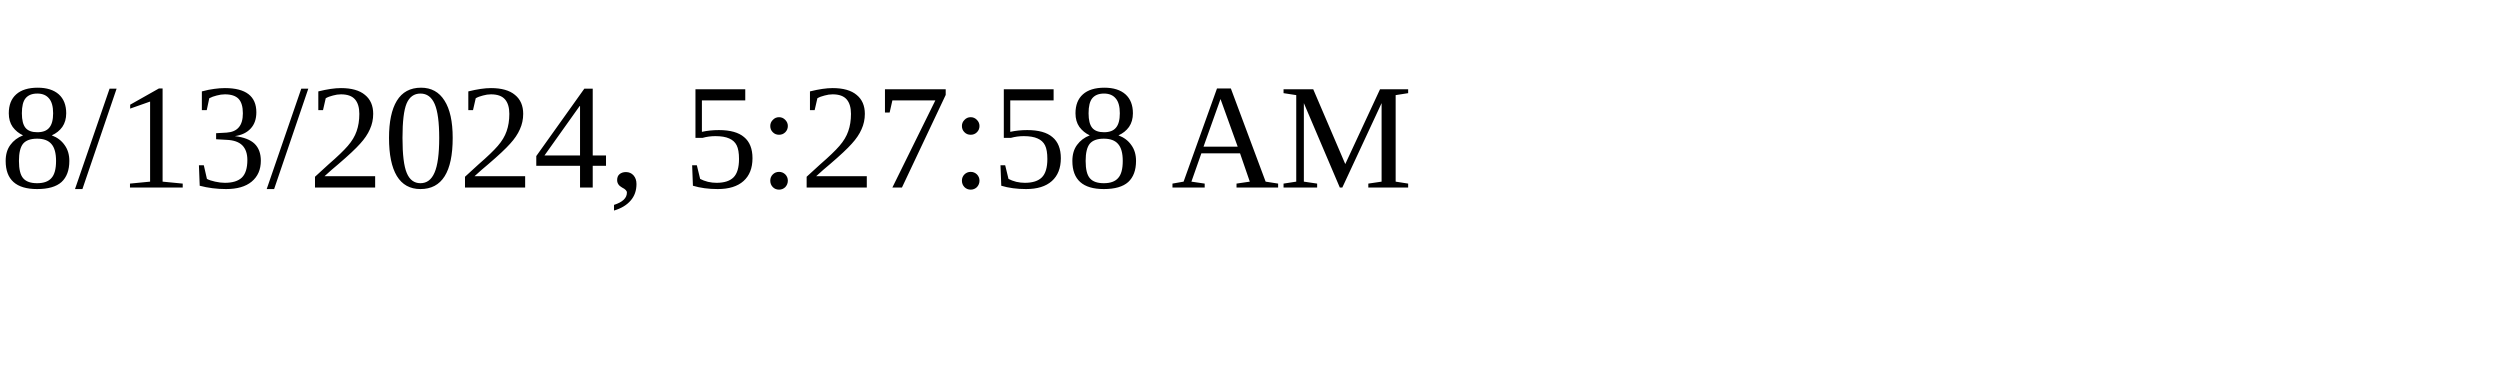
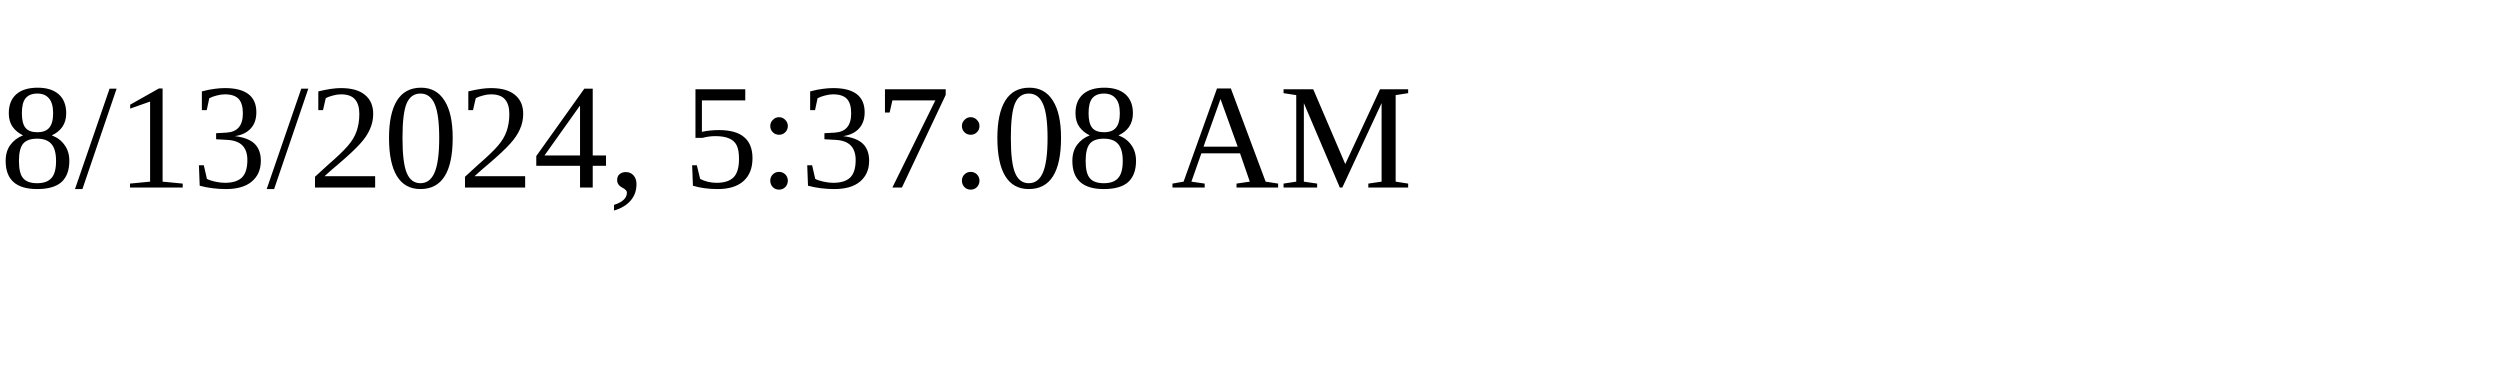
<svg xmlns="http://www.w3.org/2000/svg" height="30" width="200">
-   <text x="0" y="15">8/13/2024, 5:27:58 AM</text>
+   <text x="0" y="15">8/13/2024, 5:37:08 AM</text>
</svg>
